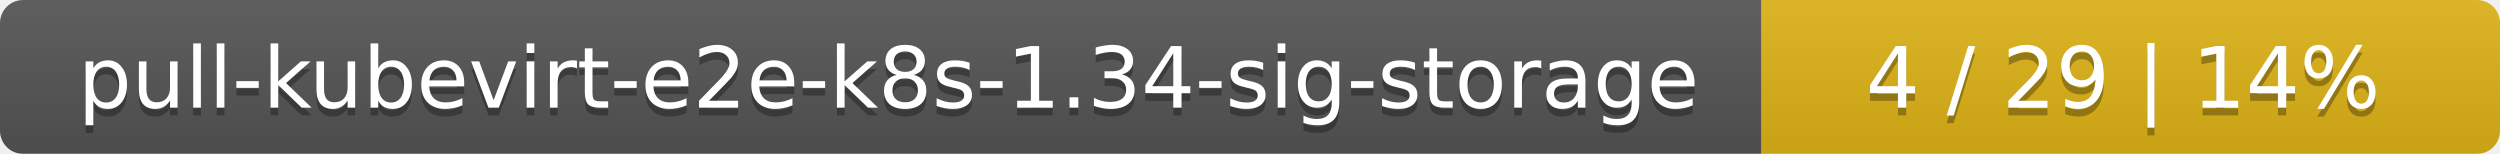
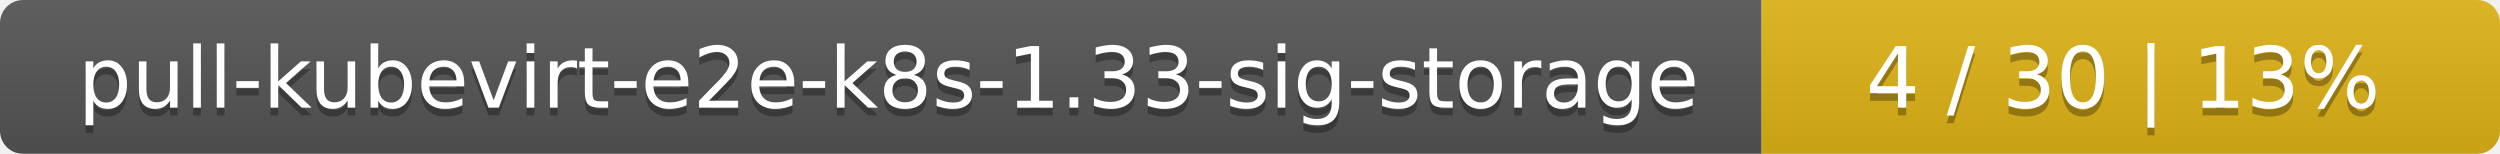
<svg xmlns="http://www.w3.org/2000/svg" width="325" height="20">
  <linearGradient id="smooth" x2="0" y2="100%">
    <stop offset="0" stop-color="#bbb" stop-opacity=".1" />
    <stop offset="1" stop-opacity=".1" />
  </linearGradient>
  <mask id="round">
    <rect width="325" height="20" rx="3" fill="#fff" />
  </mask>
  <g mask="url(#round)">
    <rect width="229" height="20" fill="#555" />
    <rect x="229" width="96" height="20" fill="#dfb317" />
    <rect width="325" height="20" fill="url(#smooth)" />
  </g>
  <g fill="#fff" text-anchor="middle" font-family="DejaVu Sans,Verdana,Geneva,sans-serif" font-size="11">
-     <text x="115.5" y="15" fill="#010101" fill-opacity=".3">pull-kubevirt-e2e-k8s-1.34-sig-storage</text>
-     <text x="115.5" y="14">pull-kubevirt-e2e-k8s-1.34-sig-storage</text>
-     <text x="276" y="15" fill="#010101" fill-opacity=".3">4 / 29    |    14%</text>
-     <text x="276" y="14">4 / 29    |    14%</text>
+     <text x="115.5" y="15" fill="#010101" fill-opacity=".3">pull-kubevirt-e2e-k8s-1.33-sig-storage</text>
+     <text x="115.5" y="14">pull-kubevirt-e2e-k8s-1.33-sig-storage</text>
+     <text x="276" y="15" fill="#010101" fill-opacity=".3">4 / 30    |    13%</text>
+     <text x="276" y="14">4 / 30    |    13%</text>
  </g>
</svg>
